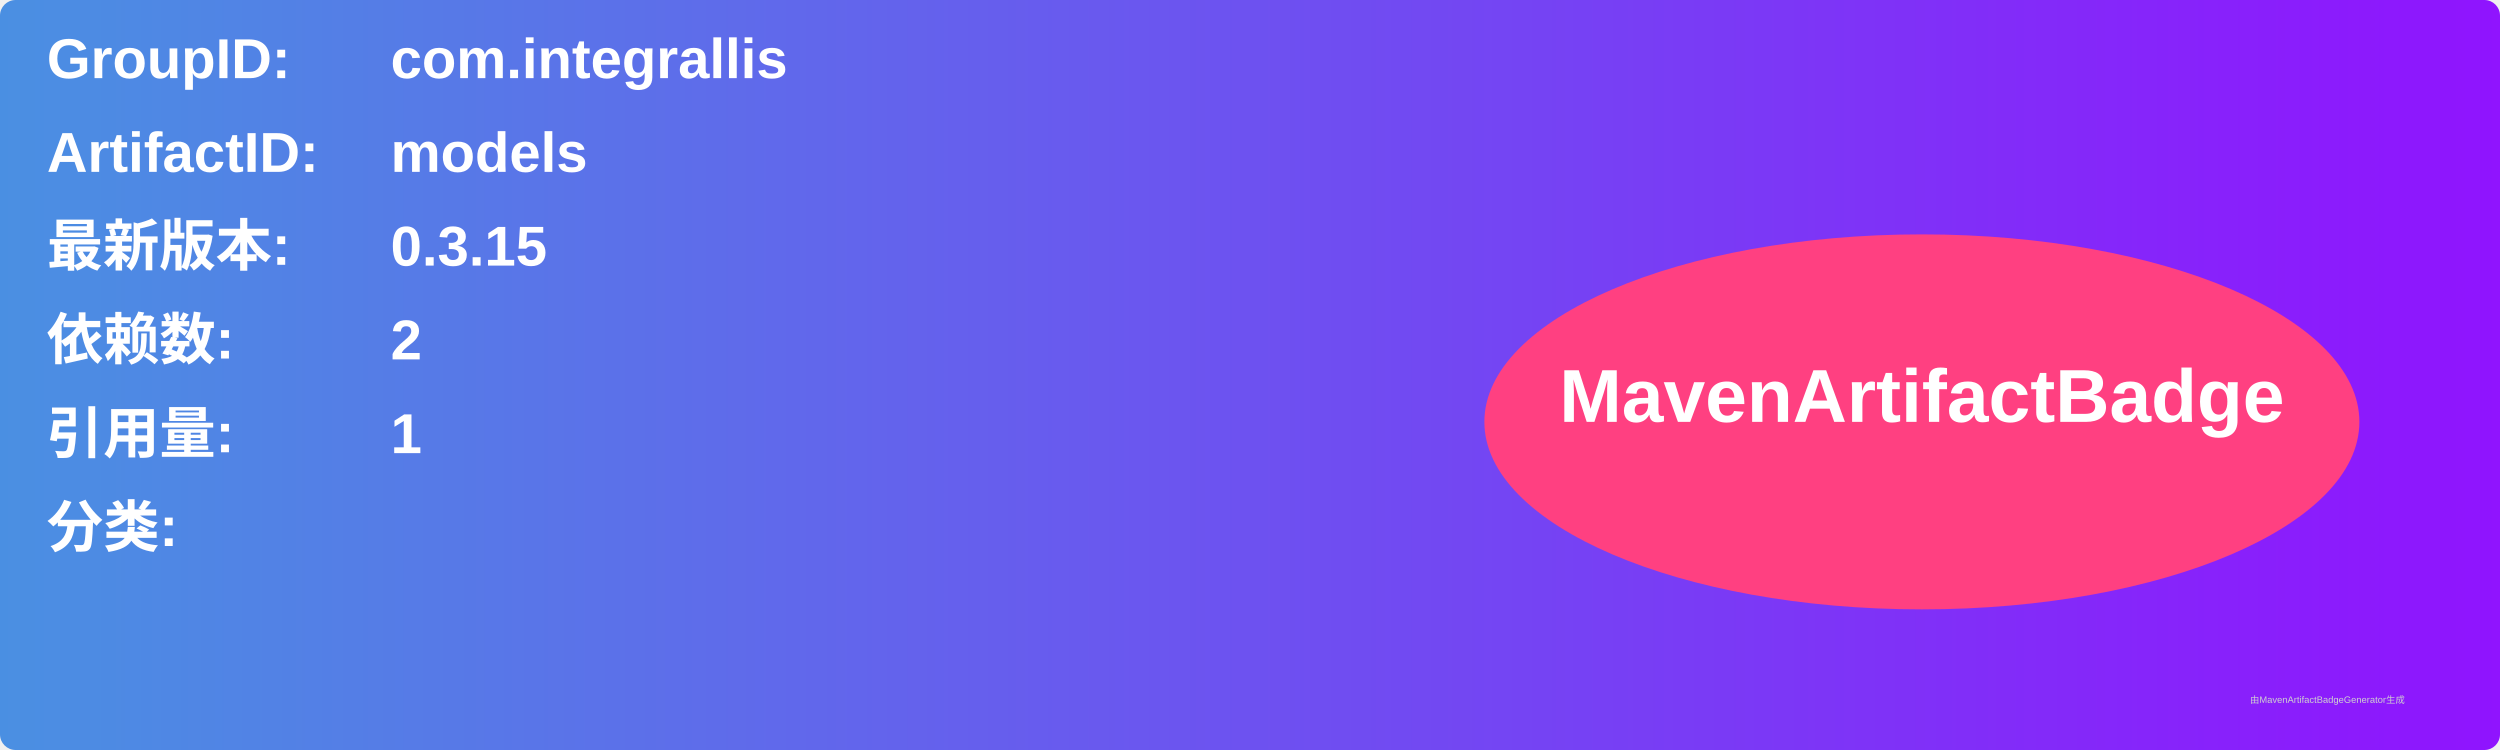
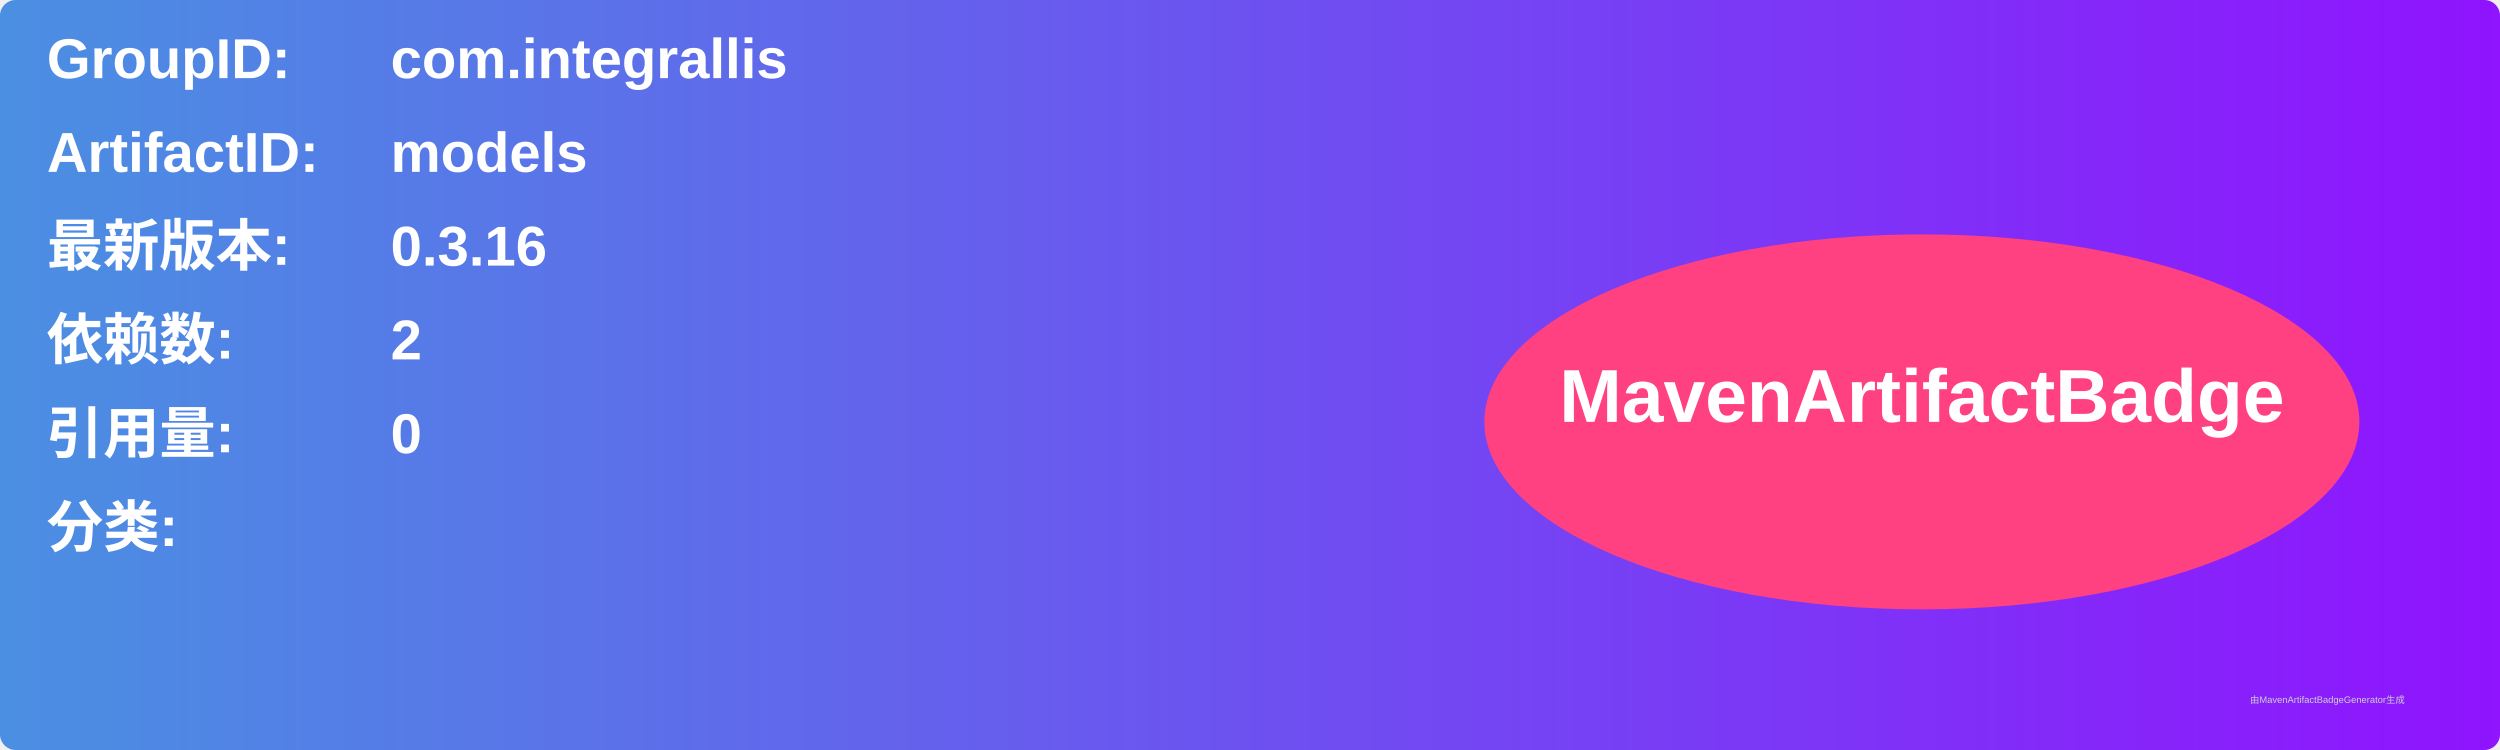
<svg xmlns="http://www.w3.org/2000/svg" width="800" height="240" viewBox="0 0 800 240">
  <linearGradient id="grad" x1="0%" y1="0%" x2="100%" y2="0%">
    <stop offset="0%" stop-color="#4a90e2" />
    <stop offset="100%" stop-color="#9013fe" />
  </linearGradient>
  <rect width="100%" height="100%" rx="5" ry="5" fill="url(#grad)" />
  <g transform="translate(15, 15)">
    <text x="0" y="10" font-family="Arial" font-size="18" fill="white" font-weight="bold" width="260">GroupID:</text>
    <text x="110" y="10" font-family="Arial" font-size="18" fill="white" font-weight="bold" width="460">com.integrallis</text>
    <text x="0" y="40" font-family="Arial" font-size="18" fill="white" font-weight="bold" width="260">ArtifactID:</text>
    <text x="110" y="40" font-family="Arial" font-size="18" fill="white" font-weight="bold" width="460">models</text>
    <text x="0" y="70" font-family="Arial" font-size="18" fill="white" font-weight="bold">最新版本:</text>
    <text x="110" y="70" font-family="Arial" font-size="18" fill="white" font-weight="bold">
-       <tspan font-weight="bold">0.3.15</tspan>
+       <tspan font-weight="bold">0.3.16</tspan>
    </text>
    <text x="0" y="100" font-family="Arial" font-size="18" fill="white" font-weight="bold">依赖数: </text>
    <text x="110" y="100" font-family="Arial" font-size="18" fill="white">
      <tspan font-weight="bold">2</tspan>
    </text>
    <text x="0" y="130" font-family="Arial" font-size="18" fill="white" font-weight="bold">引用量: </text>
    <text x="110" y="130" font-family="Arial" font-size="18" fill="white">
-       <tspan font-weight="bold">1</tspan>
+       <tspan font-weight="bold">0</tspan>
    </text>
    <text x="0" y="160" font-family="Arial" font-size="18" fill="white" font-weight="bold">分类:</text>
    <text x="10" y="190" font-family="Arial" font-size="10" fill="white">
      <tspan font-weight="bold" />
    </text>
    <ellipse cx="600" cy="120" rx="140" ry="60" fill="#ff4081" />
    <text x="600" y="120" text-anchor="middle" font-family="Arial" font-size="24" fill="white" font-weight="bold">MavenArtifactBadge</text>
  </g>
  <text x="720" y="225" font-family="Arial" font-size="3" fill="#d0d0d0">由MavenArtifactBadgeGenerator生成</text>
</svg>
